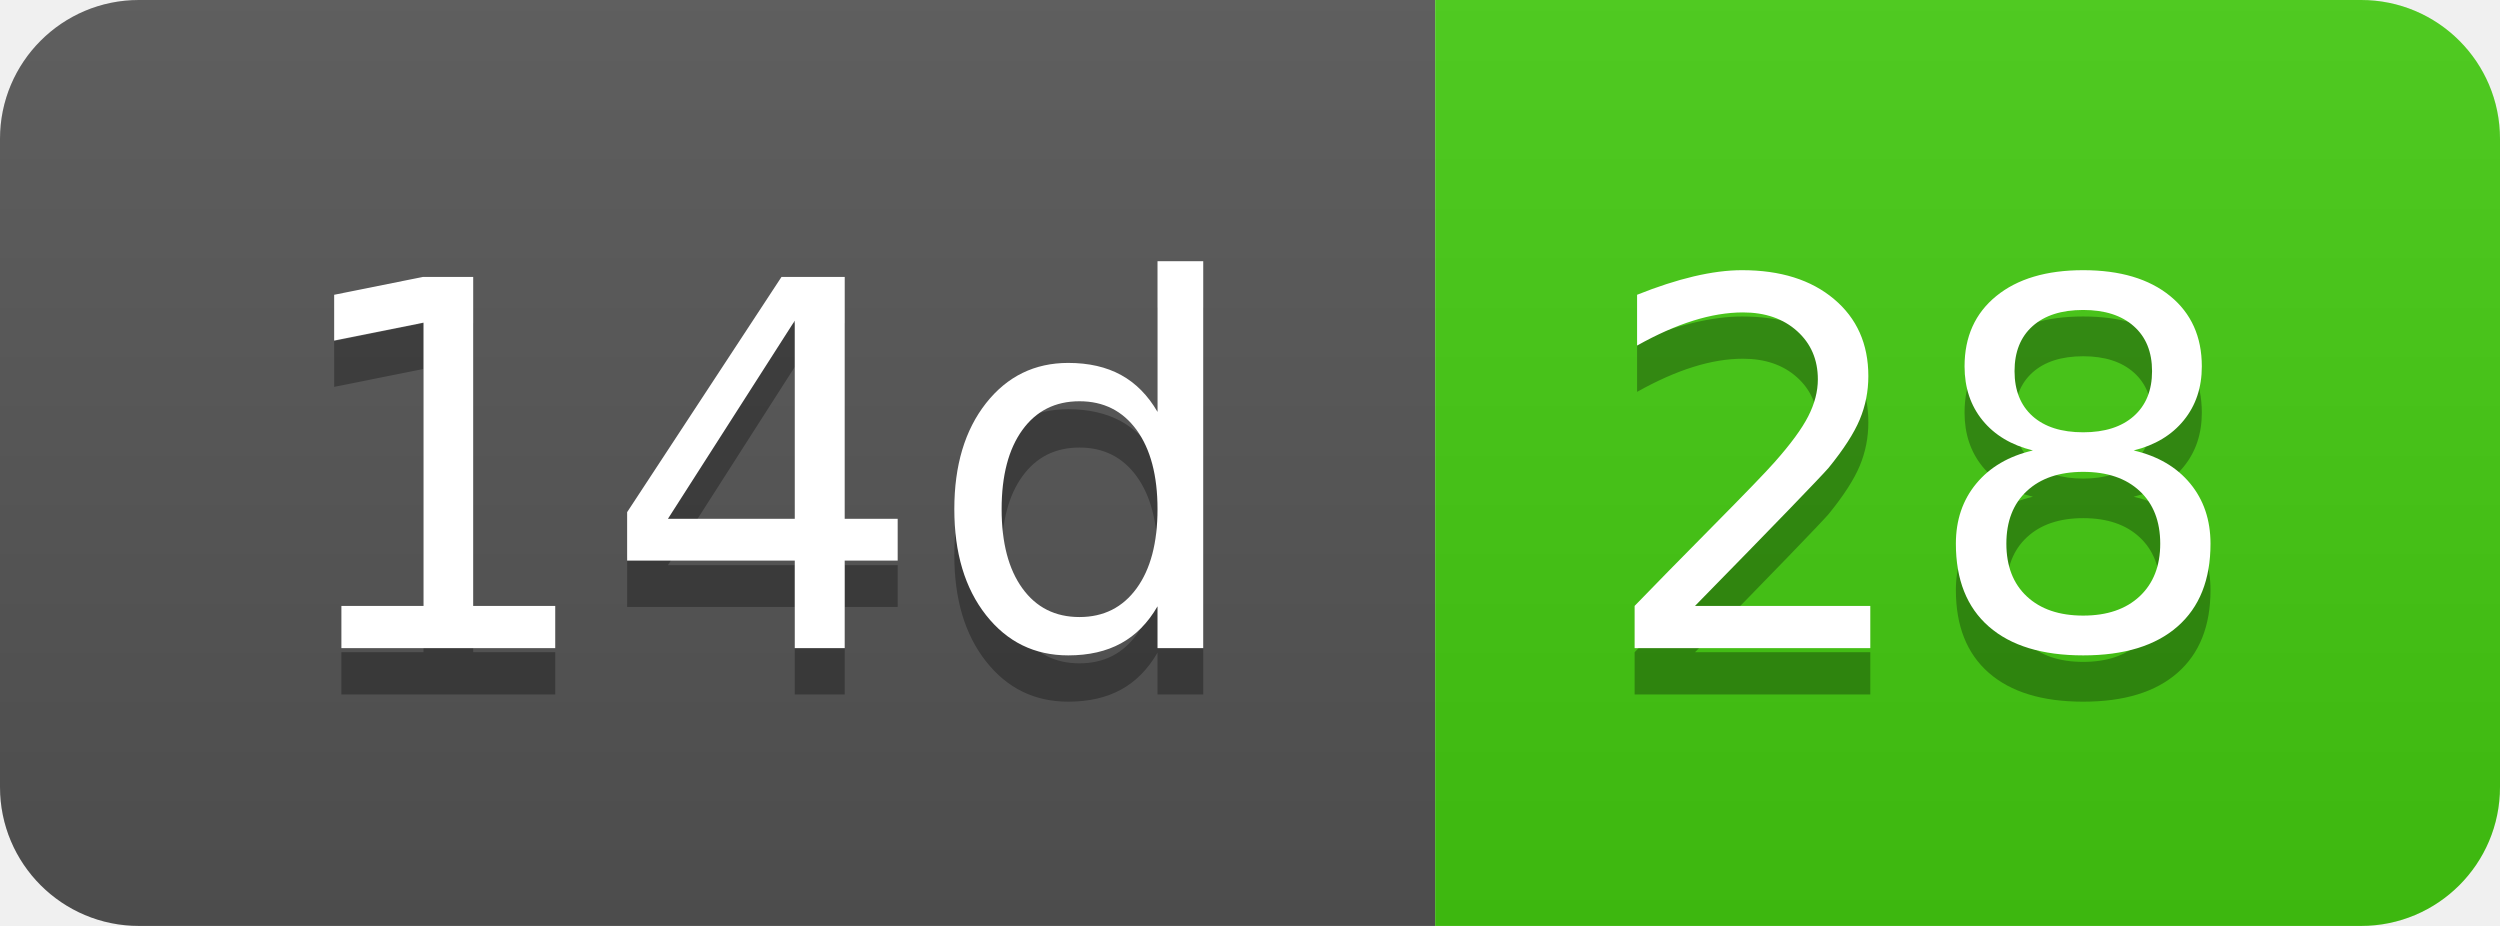
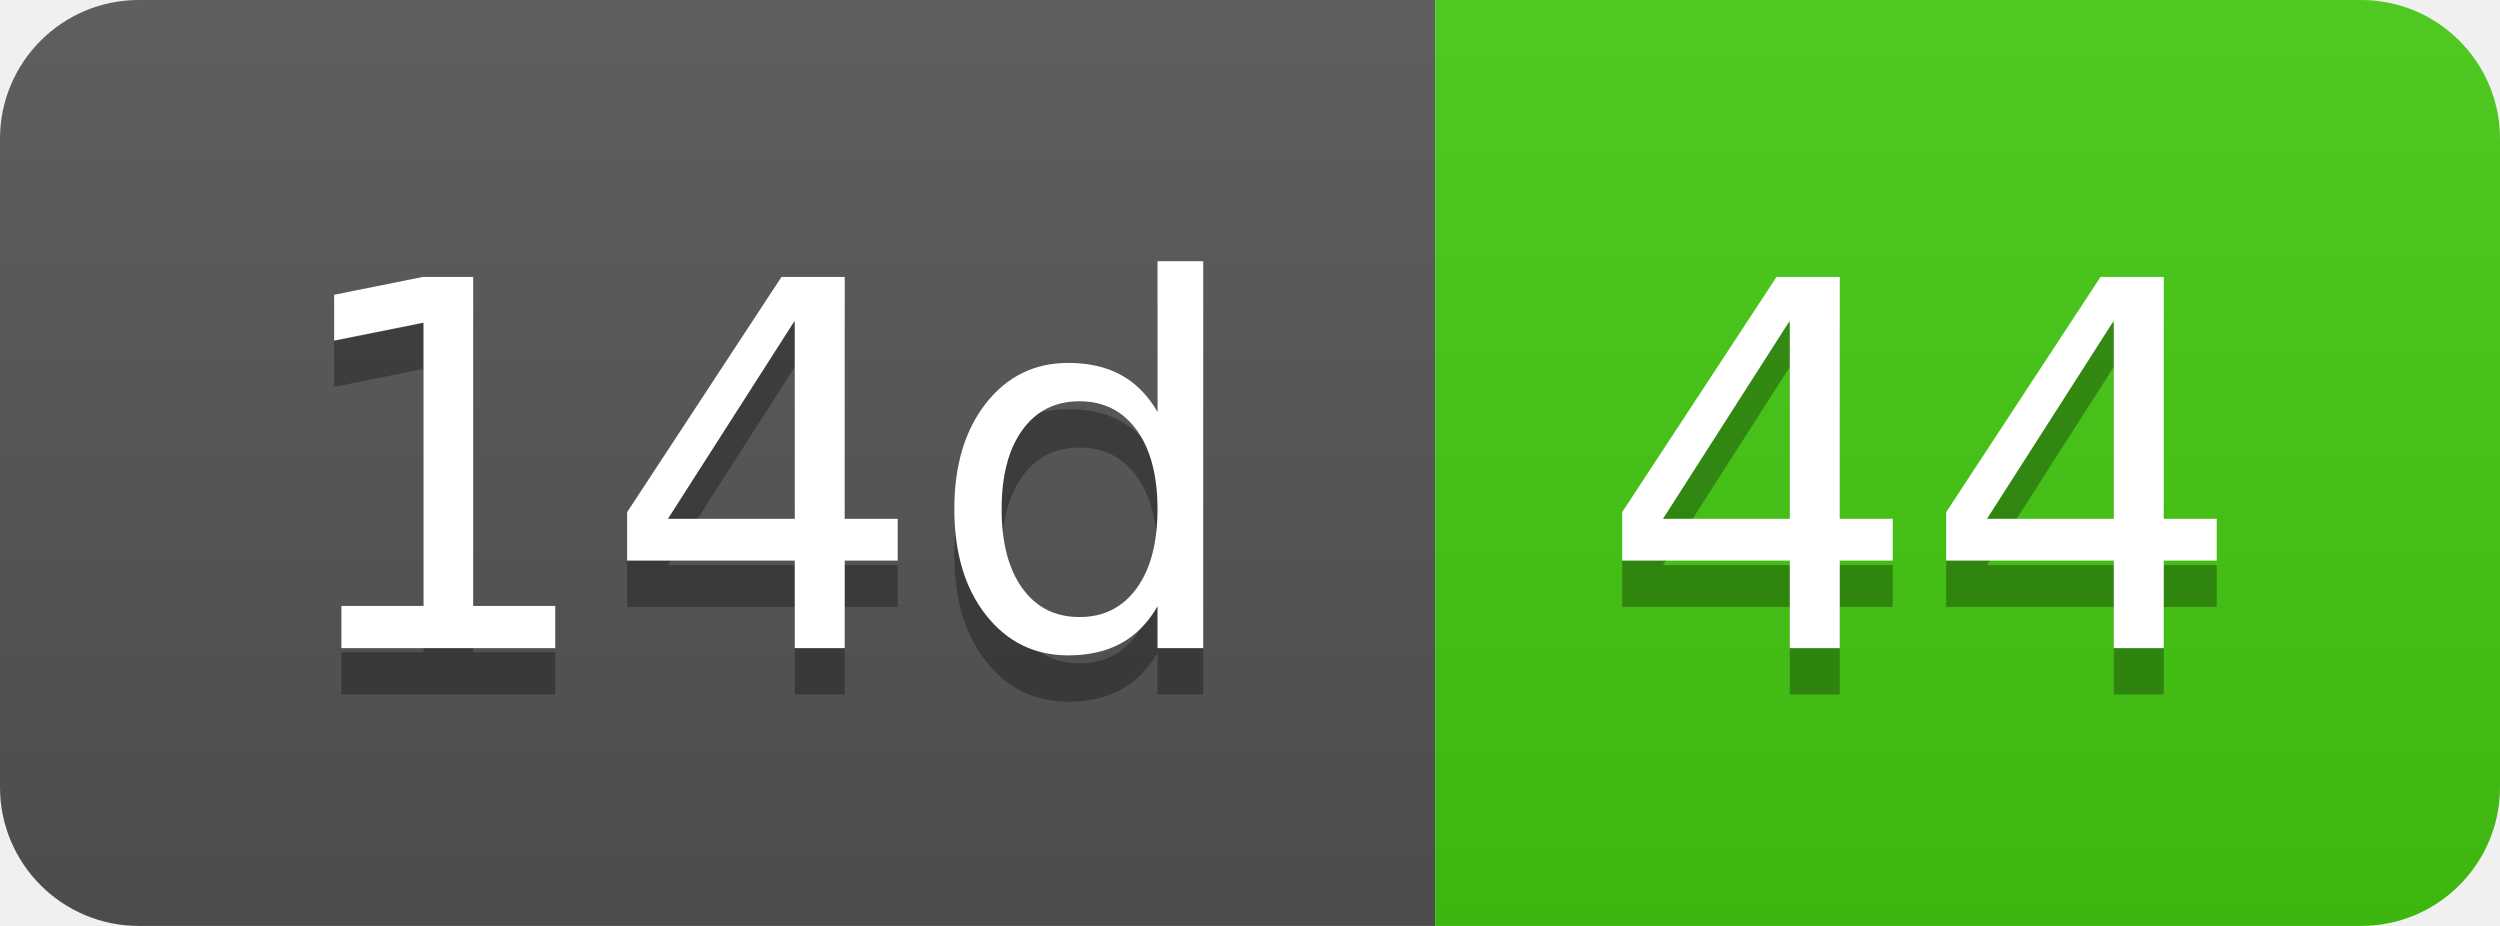
- <svg xmlns="http://www.w3.org/2000/svg" width="54" height="20" role="img" aria-label="14d: 28">
+ <svg xmlns="http://www.w3.org/2000/svg" width="54" height="20" role="img" aria-label="14d: 44">
  <linearGradient id="s" x2="0" y2="100%">
    <stop offset="0" stop-color="#bbb" stop-opacity=".1" />
    <stop offset="1" stop-opacity=".1" />
  </linearGradient>
  <clipPath id="r">
    <rect width="54" height="20" rx="3" fill="#fff" />
  </clipPath>
  <g clip-path="url(#r)">
    <rect width="31" height="20" fill="#555" />
    <rect x="31" width="23" height="20" fill="#4c1" />
    <rect width="54" height="20" fill="url(#s)" />
  </g>
  <g fill="#fff" text-anchor="middle" font-family="Verdana,Geneva,DejaVu Sans,sans-serif" text-rendering="geometricPrecision" font-size="110">
    <text aria-hidden="true" x="165" y="150" fill="#010101" fill-opacity=".3" transform="scale(.1)" textLength="210">14d</text>
    <text x="165" y="140" transform="scale(.1)" fill="#fff" textLength="210">14d</text>
-     <text aria-hidden="true" x="415" y="150" fill="#010101" fill-opacity=".3" transform="scale(.1)" textLength="130">28</text>
-     <text x="415" y="140" transform="scale(.1)" fill="#fff" textLength="130">28</text>
+     <text aria-hidden="true" x="415" y="150" fill="#010101" fill-opacity=".3" transform="scale(.1)" textLength="130">44</text>
+     <text x="415" y="140" transform="scale(.1)" fill="#fff" textLength="130">44</text>
  </g>
</svg>
